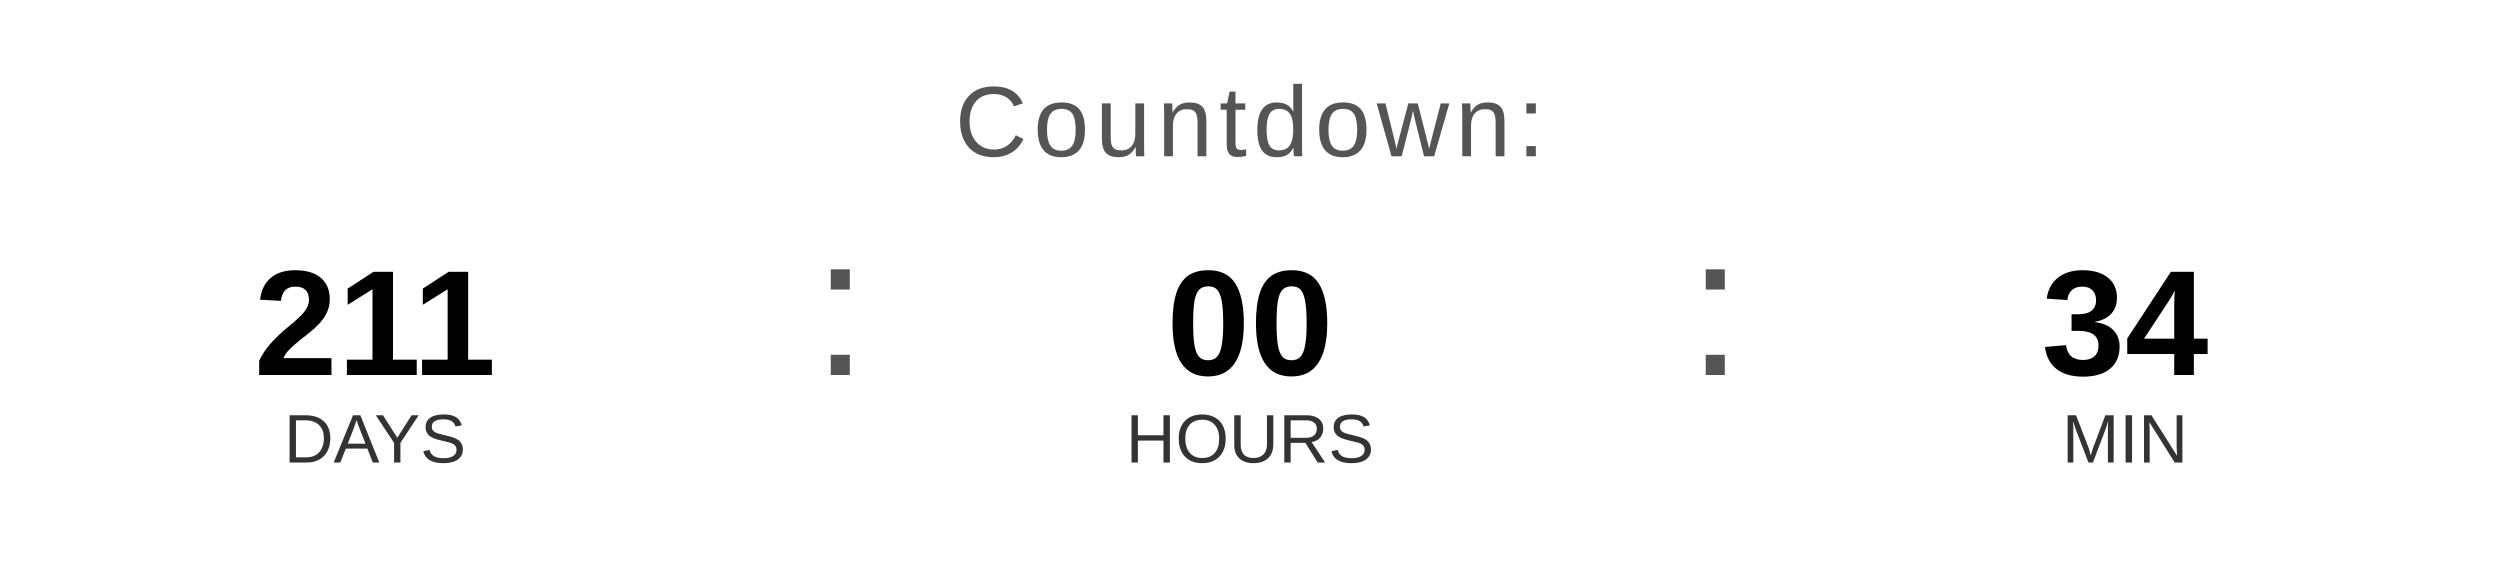
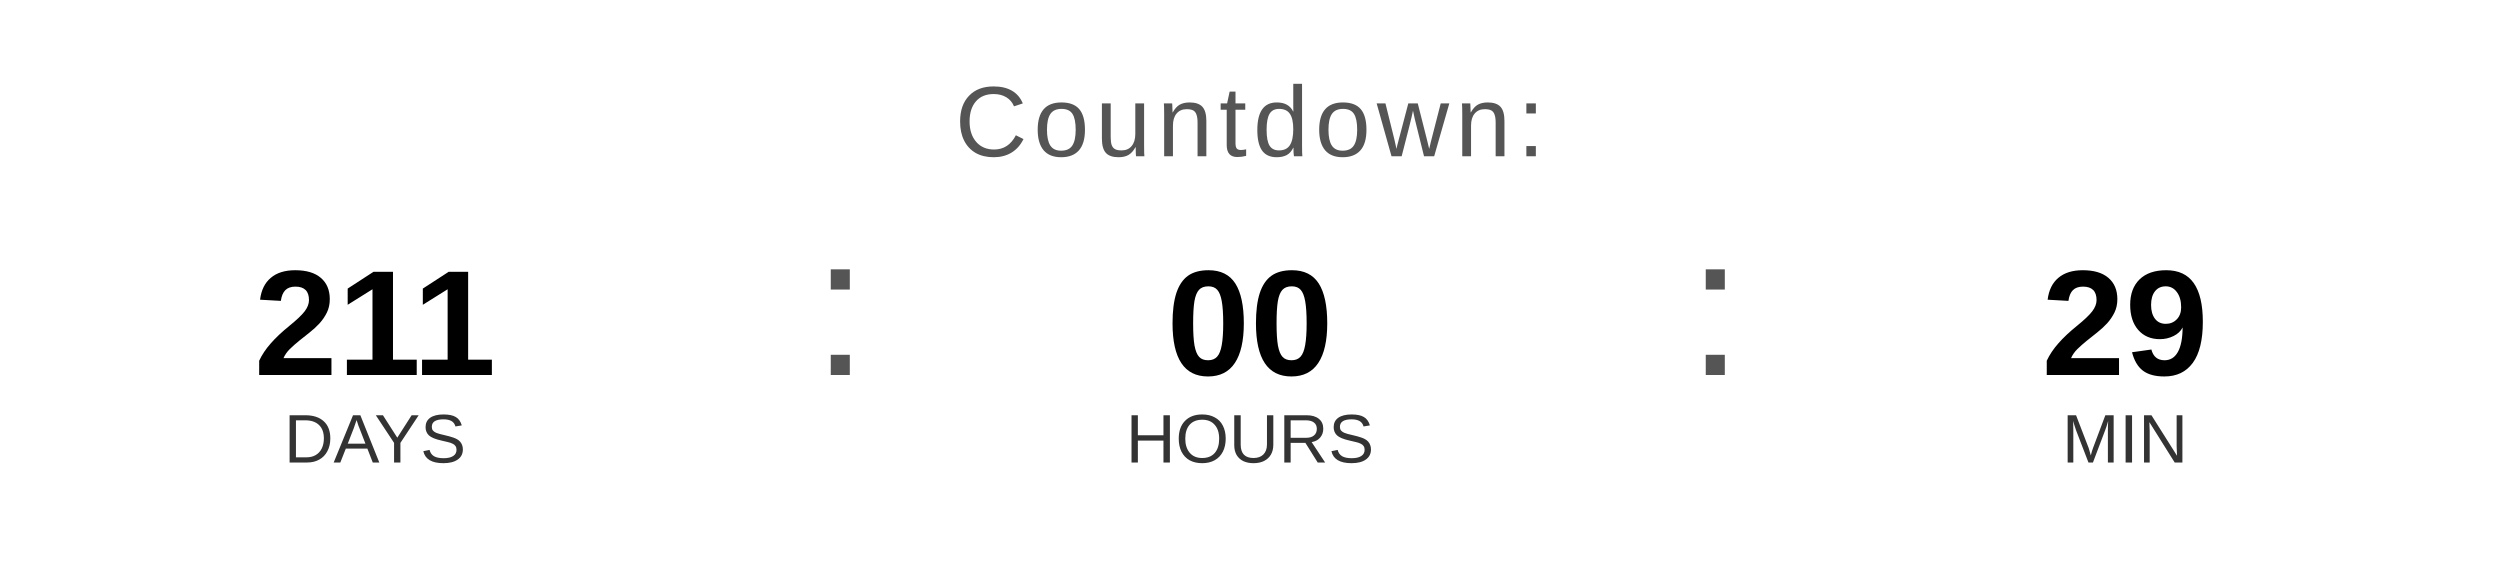
<svg xmlns="http://www.w3.org/2000/svg" width="400" height="90" viewBox="0 0 400 90">
  <text x="200" y="25" font-family="Arial, Helvetica, sans-serif" font-size="16" fill="#555555" text-anchor="middle" letter-spacing="1">
    Countdown:
  </text>
  <text x="60" y="60" font-family="Arial, Helvetica, sans-serif" font-size="24" font-weight="bold" fill="#000000" text-anchor="middle">211</text>
  <text x="60" y="74" font-family="Arial, Helvetica, sans-serif" font-size="11" fill="#333333" text-anchor="middle">DAYS</text>
  <text x="130" y="60" font-family="Arial, sans-serif" font-size="32" fill="#555555">:</text>
  <text x="200" y="60" font-family="Arial, Helvetica, sans-serif" font-size="24" font-weight="bold" fill="#000000" text-anchor="middle">00</text>
  <text x="200" y="74" font-family="Arial, Helvetica, sans-serif" font-size="11" fill="#333333" text-anchor="middle">HOURS</text>
  <text x="270" y="60" font-family="Arial, sans-serif" font-size="32" fill="#555555">:</text>
-   <text x="340" y="60" font-family="Arial, Helvetica, sans-serif" font-size="24" font-weight="bold" fill="#000000" text-anchor="middle">34</text>
+   <text x="340" y="60" font-family="Arial, Helvetica, sans-serif" font-size="24" font-weight="bold" fill="#000000" text-anchor="middle">29</text>
  <text x="340" y="74" font-family="Arial, Helvetica, sans-serif" font-size="11" fill="#333333" text-anchor="middle">MIN</text>
</svg>
